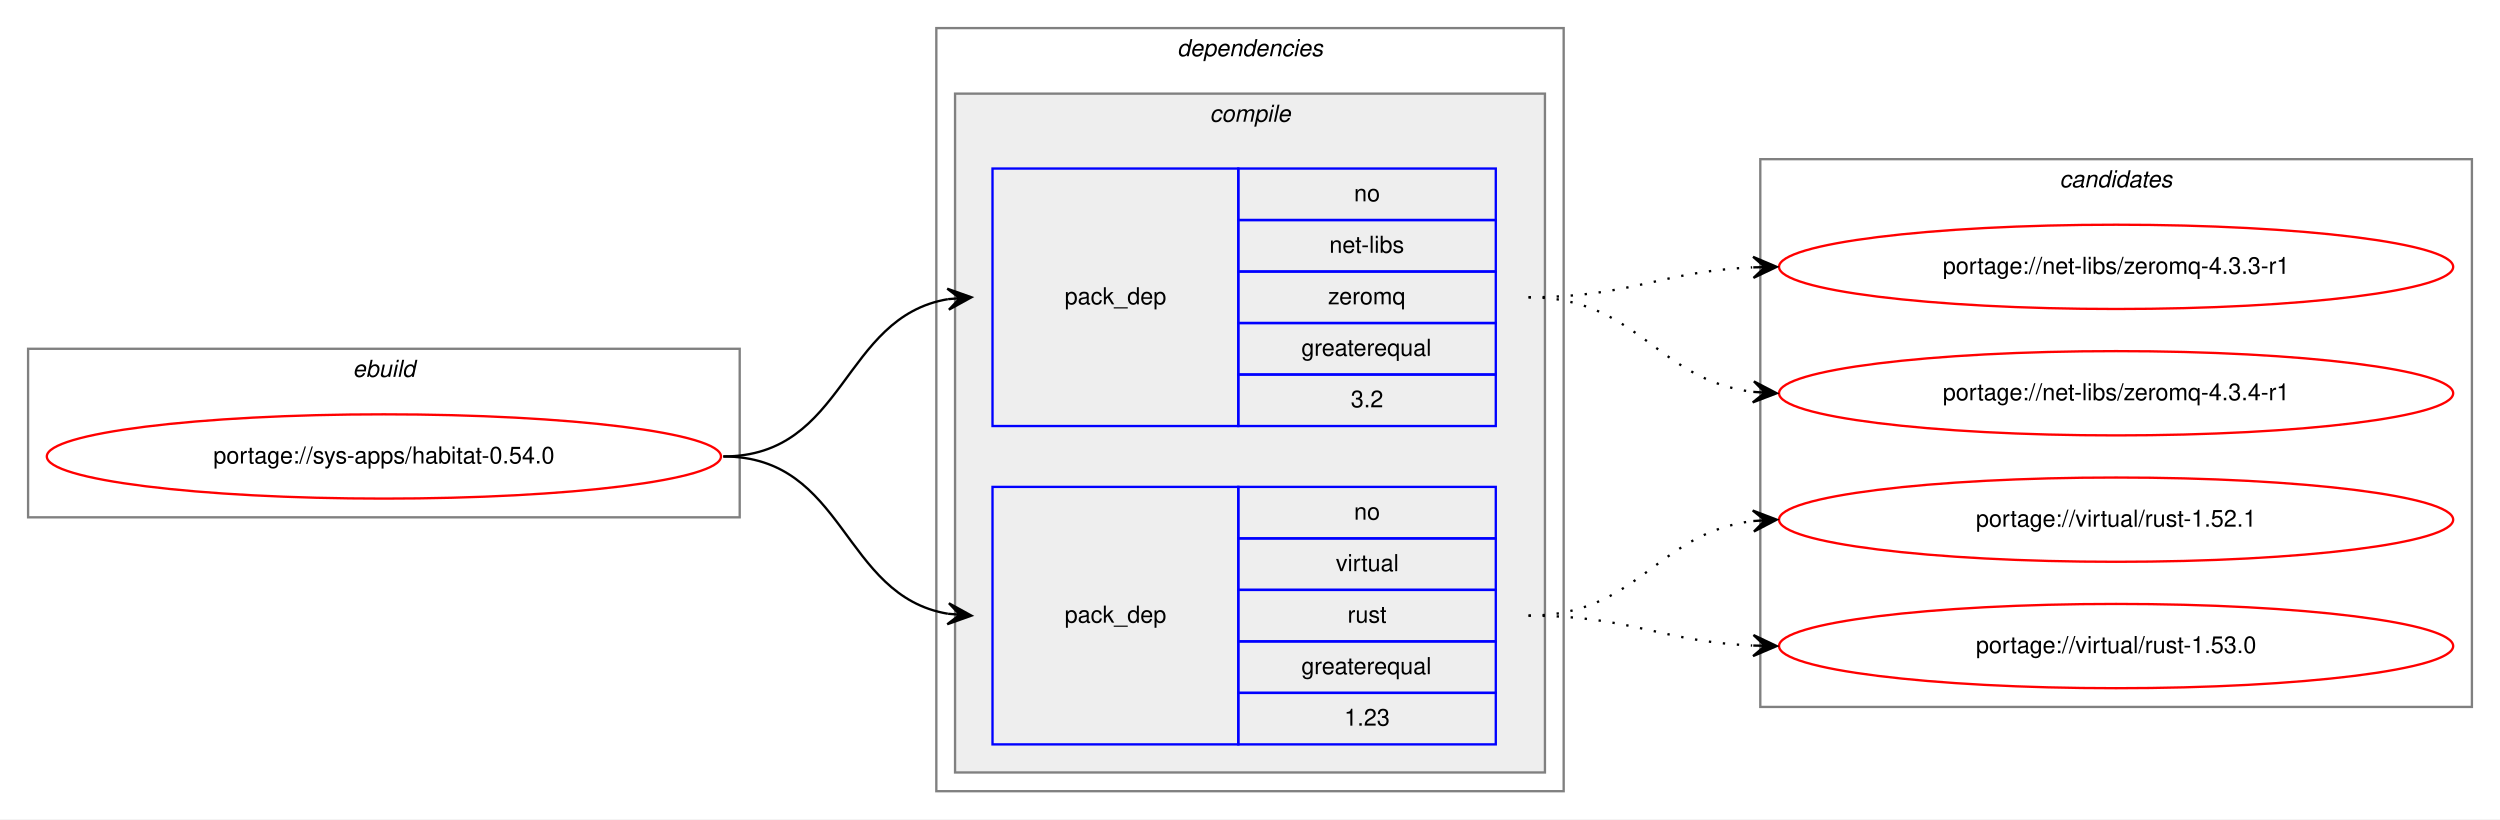
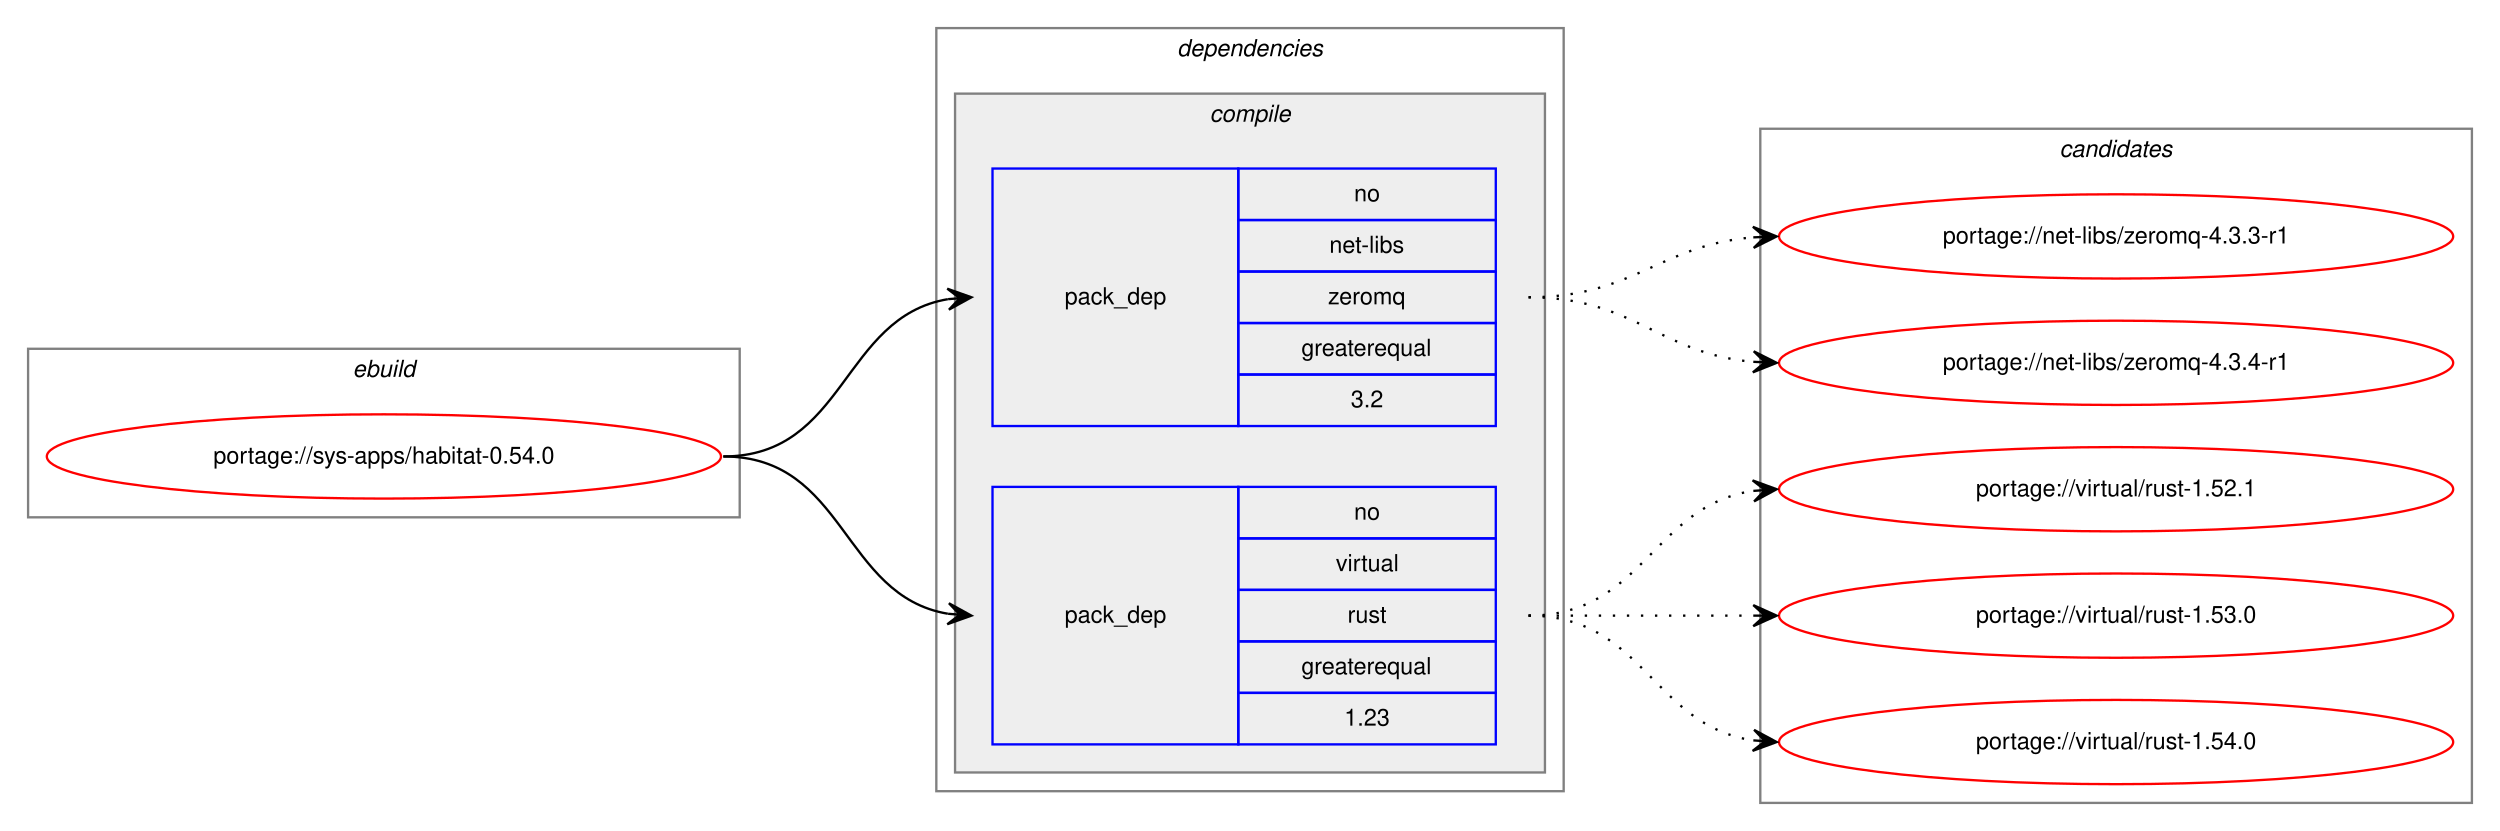
- <svg xmlns="http://www.w3.org/2000/svg" xmlns:xlink="http://www.w3.org/1999/xlink" width="1068pt" height="350pt" viewBox="0.00 0.00 1068.00 350.00">
-   <g id="graph0" class="graph" transform="scale(1 1) rotate(0) translate(4 346)">
-     <polygon fill="white" stroke="transparent" points="-4,4 -4,-346 1064,-346 1064,4 -4,4" />
+ <svg xmlns="http://www.w3.org/2000/svg" xmlns:xlink="http://www.w3.org/1999/xlink" width="1068pt" height="355pt" viewBox="0.00 0.00 1068.00 355.00">
+   <g id="graph0" class="graph" transform="scale(1 1) rotate(0) translate(4 351)">
+     <polygon fill="white" stroke="transparent" points="-4,4 -4,-351 1064,-351 1064,4 -4,4" />
    <g id="clust1" class="cluster">
-       <polygon fill="none" stroke="gray" points="8,-125 8,-197 312,-197 312,-125 8,-125" />
-       <text text-anchor="start" x="146.66" y="-185" font-family="Helvetica,sans-Serif" font-style="italic" font-size="10.00">ebuild</text>
+       <polygon fill="none" stroke="gray" points="8,-130 8,-202 312,-202 312,-130 8,-130" />
+       <text text-anchor="start" x="146.66" y="-190" font-family="Helvetica,sans-Serif" font-style="italic" font-size="10.00">ebuild</text>
    </g>
    <g id="clust2" class="cluster">
-       <polygon fill="none" stroke="gray" points="396,-8 396,-334 664,-334 664,-8 396,-8" />
-       <text text-anchor="start" x="498.88" y="-322" font-family="Helvetica,sans-Serif" font-style="italic" font-size="10.00">dependencies</text>
+       <polygon fill="none" stroke="gray" points="396,-13 396,-339 664,-339 664,-13 396,-13" />
+       <text text-anchor="start" x="498.88" y="-327" font-family="Helvetica,sans-Serif" font-style="italic" font-size="10.00">dependencies</text>
    </g>
    <g id="clust3" class="cluster">
-       <polygon fill="#eeeeee" stroke="gray" points="404,-16 404,-306 656,-306 656,-16 404,-16" />
-       <text text-anchor="start" x="512.78" y="-294" font-family="Helvetica,sans-Serif" font-style="italic" font-size="10.00">compile</text>
+       <polygon fill="#eeeeee" stroke="gray" points="404,-21 404,-311 656,-311 656,-21 404,-21" />
+       <text text-anchor="start" x="512.78" y="-299" font-family="Helvetica,sans-Serif" font-style="italic" font-size="10.00">compile</text>
    </g>
    <g id="clust8" class="cluster">
-       <polygon fill="none" stroke="gray" points="748,-44 748,-278 1052,-278 1052,-44 748,-44" />
-       <text text-anchor="start" x="875.82" y="-266" font-family="Helvetica,sans-Serif" font-style="italic" font-size="10.00">candidates</text>
+       <polygon fill="none" stroke="gray" points="748,-8 748,-296 1052,-296 1052,-8 748,-8" />
+       <text text-anchor="start" x="875.82" y="-284" font-family="Helvetica,sans-Serif" font-style="italic" font-size="10.00">candidates</text>
    </g>
    <g id="node1" class="node">
      <g id="a_node1">
        <a xlink:href="../sys-apps/habitat-0.54.0.svg" xlink:title="portage://sys-apps/habitat-0.54.0">
-           <ellipse fill="none" stroke="red" cx="160" cy="-151" rx="144" ry="18" />
-           <text text-anchor="middle" x="160" y="-148" font-family="Helvetica,sans-Serif" font-size="10.00">portage://sys-apps/habitat-0.54.0</text>
+           <ellipse fill="none" stroke="red" cx="160" cy="-156" rx="144" ry="18" />
+           <text text-anchor="middle" x="160" y="-153" font-family="Helvetica,sans-Serif" font-size="10.00">portage://sys-apps/habitat-0.54.0</text>
        </a>
      </g>
    </g>
    <g id="node2" class="node">
-       <polygon fill="none" stroke="blue" points="420,-164 420,-274 525,-274 525,-164 420,-164" />
-       <text text-anchor="start" x="450.82" y="-216" font-family="Helvetica,sans-Serif" font-size="10.00">pack_dep</text>
-       <polygon fill="none" stroke="blue" points="525,-252 525,-274 635,-274 635,-252 525,-252" />
-       <text text-anchor="start" x="574.44" y="-260" font-family="Helvetica,sans-Serif" font-size="10.00">no</text>
-       <polygon fill="none" stroke="blue" points="525,-230 525,-252 635,-252 635,-230 525,-230" />
-       <text text-anchor="start" x="563.89" y="-238" font-family="Helvetica,sans-Serif" font-size="10.00">net-libs</text>
-       <polygon fill="none" stroke="blue" points="525,-208 525,-230 635,-230 635,-208 525,-208" />
-       <text text-anchor="start" x="563.33" y="-216" font-family="Helvetica,sans-Serif" font-size="10.00">zeromq</text>
-       <polygon fill="none" stroke="blue" points="525,-186 525,-208 635,-208 635,-186 525,-186" />
-       <text text-anchor="start" x="551.94" y="-194" font-family="Helvetica,sans-Serif" font-size="10.00">greaterequal</text>
-       <polygon fill="none" stroke="blue" points="525,-164 525,-186 635,-186 635,-164 525,-164" />
-       <text text-anchor="start" x="573.05" y="-172" font-family="Helvetica,sans-Serif" font-size="10.00">3.2</text>
+       <polygon fill="none" stroke="blue" points="420,-169 420,-279 525,-279 525,-169 420,-169" />
+       <text text-anchor="start" x="450.82" y="-221" font-family="Helvetica,sans-Serif" font-size="10.00">pack_dep</text>
+       <polygon fill="none" stroke="blue" points="525,-257 525,-279 635,-279 635,-257 525,-257" />
+       <text text-anchor="start" x="574.44" y="-265" font-family="Helvetica,sans-Serif" font-size="10.00">no</text>
+       <polygon fill="none" stroke="blue" points="525,-235 525,-257 635,-257 635,-235 525,-235" />
+       <text text-anchor="start" x="563.89" y="-243" font-family="Helvetica,sans-Serif" font-size="10.00">net-libs</text>
+       <polygon fill="none" stroke="blue" points="525,-213 525,-235 635,-235 635,-213 525,-213" />
+       <text text-anchor="start" x="563.33" y="-221" font-family="Helvetica,sans-Serif" font-size="10.00">zeromq</text>
+       <polygon fill="none" stroke="blue" points="525,-191 525,-213 635,-213 635,-191 525,-191" />
+       <text text-anchor="start" x="551.94" y="-199" font-family="Helvetica,sans-Serif" font-size="10.00">greaterequal</text>
+       <polygon fill="none" stroke="blue" points="525,-169 525,-191 635,-191 635,-169 525,-169" />
+       <text text-anchor="start" x="573.05" y="-177" font-family="Helvetica,sans-Serif" font-size="10.00">3.2</text>
    </g>
    <g id="edge1" class="edge">
-       <path fill="none" stroke="black" d="M305,-151C357.36,-151 355.54,-210.52 400.92,-218.19" />
-       <polygon fill="black" stroke="black" points="411,-219 400.67,-222.68 406.02,-218.6 401.03,-218.2 401.03,-218.2 401.03,-218.2 406.02,-218.6 401.39,-213.71 411,-219 411,-219" />
+       <path fill="none" stroke="black" d="M305,-156C357.36,-156 355.54,-215.52 400.92,-223.19" />
+       <polygon fill="black" stroke="black" points="411,-224 400.67,-227.68 406.02,-223.6 401.03,-223.2 401.03,-223.2 401.03,-223.2 406.02,-223.6 401.39,-218.71 411,-224 411,-224" />
    </g>
    <g id="node3" class="node">
-       <polygon fill="none" stroke="blue" points="420,-28 420,-138 525,-138 525,-28 420,-28" />
-       <text text-anchor="start" x="450.82" y="-80" font-family="Helvetica,sans-Serif" font-size="10.00">pack_dep</text>
-       <polygon fill="none" stroke="blue" points="525,-116 525,-138 635,-138 635,-116 525,-116" />
-       <text text-anchor="start" x="574.44" y="-124" font-family="Helvetica,sans-Serif" font-size="10.00">no</text>
-       <polygon fill="none" stroke="blue" points="525,-94 525,-116 635,-116 635,-94 525,-94" />
-       <text text-anchor="start" x="566.67" y="-102" font-family="Helvetica,sans-Serif" font-size="10.00">virtual</text>
-       <polygon fill="none" stroke="blue" points="525,-72 525,-94 635,-94 635,-72 525,-72" />
-       <text text-anchor="start" x="571.67" y="-80" font-family="Helvetica,sans-Serif" font-size="10.00">rust</text>
-       <polygon fill="none" stroke="blue" points="525,-50 525,-72 635,-72 635,-50 525,-50" />
-       <text text-anchor="start" x="551.94" y="-58" font-family="Helvetica,sans-Serif" font-size="10.00">greaterequal</text>
-       <polygon fill="none" stroke="blue" points="525,-28 525,-50 635,-50 635,-28 525,-28" />
-       <text text-anchor="start" x="570.27" y="-36" font-family="Helvetica,sans-Serif" font-size="10.00">1.23</text>
+       <polygon fill="none" stroke="blue" points="420,-33 420,-143 525,-143 525,-33 420,-33" />
+       <text text-anchor="start" x="450.82" y="-85" font-family="Helvetica,sans-Serif" font-size="10.00">pack_dep</text>
+       <polygon fill="none" stroke="blue" points="525,-121 525,-143 635,-143 635,-121 525,-121" />
+       <text text-anchor="start" x="574.44" y="-129" font-family="Helvetica,sans-Serif" font-size="10.00">no</text>
+       <polygon fill="none" stroke="blue" points="525,-99 525,-121 635,-121 635,-99 525,-99" />
+       <text text-anchor="start" x="566.67" y="-107" font-family="Helvetica,sans-Serif" font-size="10.00">virtual</text>
+       <polygon fill="none" stroke="blue" points="525,-77 525,-99 635,-99 635,-77 525,-77" />
+       <text text-anchor="start" x="571.67" y="-85" font-family="Helvetica,sans-Serif" font-size="10.00">rust</text>
+       <polygon fill="none" stroke="blue" points="525,-55 525,-77 635,-77 635,-55 525,-55" />
+       <text text-anchor="start" x="551.94" y="-63" font-family="Helvetica,sans-Serif" font-size="10.00">greaterequal</text>
+       <polygon fill="none" stroke="blue" points="525,-33 525,-55 635,-55 635,-33 525,-33" />
+       <text text-anchor="start" x="570.27" y="-41" font-family="Helvetica,sans-Serif" font-size="10.00">1.23</text>
    </g>
    <g id="edge2" class="edge">
-       <path fill="none" stroke="black" d="M305,-151C357.36,-151 355.54,-91.48 400.92,-83.81" />
-       <polygon fill="black" stroke="black" points="411,-83 401.39,-88.29 406.02,-83.4 401.03,-83.8 401.03,-83.8 401.03,-83.8 406.02,-83.4 400.67,-79.32 411,-83 411,-83" />
+       <path fill="none" stroke="black" d="M305,-156C357.36,-156 355.54,-96.48 400.92,-88.81" />
+       <polygon fill="black" stroke="black" points="411,-88 401.39,-93.29 406.02,-88.4 401.03,-88.8 401.03,-88.8 401.03,-88.8 406.02,-88.4 400.67,-84.32 411,-88 411,-88" />
    </g>
    <g id="node4" class="node">
      <g id="a_node4">
        <a xlink:href="../net-libs/zeromq-4.3.3-r1.svg" xlink:title="portage://net-libs/zeromq-4.3.3-r1">
-           <ellipse fill="none" stroke="red" cx="900" cy="-232" rx="144" ry="18" />
-           <text text-anchor="middle" x="900" y="-229" font-family="Helvetica,sans-Serif" font-size="10.00">portage://net-libs/zeromq-4.3.3-r1</text>
+           <ellipse fill="none" stroke="red" cx="900" cy="-250" rx="144" ry="18" />
+           <text text-anchor="middle" x="900" y="-247" font-family="Helvetica,sans-Serif" font-size="10.00">portage://net-libs/zeromq-4.3.3-r1</text>
        </a>
      </g>
    </g>
    <g id="edge3" class="edge">
-       <path fill="none" stroke="black" stroke-dasharray="1,5" d="M649,-219C692.76,-219 705.58,-230.05 744.51,-231.77" />
-       <polygon fill="black" stroke="black" points="755,-232 744.91,-236.28 750,-231.89 745,-231.78 745,-231.78 745,-231.78 750,-231.89 745.1,-227.29 755,-232 755,-232" />
+       <path fill="none" stroke="black" stroke-dasharray="1,5" d="M649,-224C693.91,-224 704.94,-246.28 744.82,-249.59" />
+       <polygon fill="black" stroke="black" points="755,-250 744.83,-254.1 750,-249.8 745.01,-249.6 745.01,-249.6 745.01,-249.6 750,-249.8 745.19,-245.1 755,-250 755,-250" />
    </g>
    <g id="node5" class="node">
      <g id="a_node5">
        <a xlink:href="../net-libs/zeromq-4.3.4-r1.svg" xlink:title="portage://net-libs/zeromq-4.3.4-r1">
-           <ellipse fill="none" stroke="red" cx="900" cy="-178" rx="144" ry="18" />
-           <text text-anchor="middle" x="900" y="-175" font-family="Helvetica,sans-Serif" font-size="10.00">portage://net-libs/zeromq-4.3.4-r1</text>
+           <ellipse fill="none" stroke="red" cx="900" cy="-196" rx="144" ry="18" />
+           <text text-anchor="middle" x="900" y="-193" font-family="Helvetica,sans-Serif" font-size="10.00">portage://net-libs/zeromq-4.3.4-r1</text>
        </a>
      </g>
    </g>
    <g id="edge4" class="edge">
-       <path fill="none" stroke="black" stroke-dasharray="1,5" d="M649,-219C695.96,-219 703.56,-183.56 744.99,-178.58" />
-       <polygon fill="black" stroke="black" points="755,-178 745.28,-183.07 750.01,-178.29 745.02,-178.58 745.02,-178.58 745.02,-178.58 750.01,-178.29 744.76,-174.09 755,-178 755,-178" />
+       <path fill="none" stroke="black" stroke-dasharray="1,5" d="M649,-224C694.11,-224 704.78,-200 744.78,-196.44" />
+       <polygon fill="black" stroke="black" points="755,-196 745.2,-200.93 750,-196.22 745.01,-196.43 745.01,-196.43 745.01,-196.43 750,-196.22 744.82,-191.93 755,-196 755,-196" />
    </g>
    <g id="node6" class="node">
      <g id="a_node6">
        <a xlink:href="../virtual/rust-1.52.1.svg" xlink:title="portage://virtual/rust-1.52.1">
-           <ellipse fill="none" stroke="red" cx="900" cy="-124" rx="144" ry="18" />
-           <text text-anchor="middle" x="900" y="-121" font-family="Helvetica,sans-Serif" font-size="10.00">portage://virtual/rust-1.52.1</text>
+           <ellipse fill="none" stroke="red" cx="900" cy="-142" rx="144" ry="18" />
+           <text text-anchor="middle" x="900" y="-139" font-family="Helvetica,sans-Serif" font-size="10.00">portage://virtual/rust-1.52.1</text>
        </a>
      </g>
    </g>
    <g id="edge5" class="edge">
-       <path fill="none" stroke="black" stroke-dasharray="1,5" d="M649,-83C695.96,-83 703.56,-118.44 744.99,-123.42" />
-       <polygon fill="black" stroke="black" points="755,-124 744.76,-127.91 750.01,-123.71 745.02,-123.42 745.02,-123.42 745.02,-123.42 750.01,-123.71 745.28,-118.93 755,-124 755,-124" />
+       <path fill="none" stroke="black" stroke-dasharray="1,5" d="M649,-88C698.26,-88 701.85,-134.87 744.86,-141.28" />
+       <polygon fill="black" stroke="black" points="755,-142 744.71,-145.78 750.01,-141.64 745.03,-141.29 745.03,-141.29 745.03,-141.29 750.01,-141.64 745.35,-136.8 755,-142 755,-142" />
    </g>
    <g id="node7" class="node">
      <g id="a_node7">
        <a xlink:href="../virtual/rust-1.53.0.svg" xlink:title="portage://virtual/rust-1.53.0">
-           <ellipse fill="none" stroke="red" cx="900" cy="-70" rx="144" ry="18" />
-           <text text-anchor="middle" x="900" y="-67" font-family="Helvetica,sans-Serif" font-size="10.00">portage://virtual/rust-1.53.0</text>
+           <ellipse fill="none" stroke="red" cx="900" cy="-88" rx="144" ry="18" />
+           <text text-anchor="middle" x="900" y="-85" font-family="Helvetica,sans-Serif" font-size="10.00">portage://virtual/rust-1.53.0</text>
        </a>
      </g>
    </g>
    <g id="edge6" class="edge">
-       <path fill="none" stroke="black" stroke-dasharray="1,5" d="M649,-83C692.76,-83 705.58,-71.95 744.51,-70.23" />
-       <polygon fill="black" stroke="black" points="755,-70 745.1,-74.71 750,-70.11 745,-70.22 745,-70.22 745,-70.22 750,-70.11 744.91,-65.72 755,-70 755,-70" />
+       <path fill="none" stroke="black" stroke-dasharray="1,5" d="M649,-88C692.43,-88 705.83,-88 744.57,-88" />
+       <polygon fill="black" stroke="black" points="755,-88 745,-92.5 750,-88 745,-88 745,-88 745,-88 750,-88 745,-83.5 755,-88 755,-88" />
+     </g>
+     <g id="node8" class="node">
+       <g id="a_node8">
+         <a xlink:href="../virtual/rust-1.54.0.svg" xlink:title="portage://virtual/rust-1.54.0">
+           <ellipse fill="none" stroke="red" cx="900" cy="-34" rx="144" ry="18" />
+           <text text-anchor="middle" x="900" y="-31" font-family="Helvetica,sans-Serif" font-size="10.00">portage://virtual/rust-1.54.0</text>
+         </a>
+       </g>
+     </g>
+     <g id="edge7" class="edge">
+       <path fill="none" stroke="black" stroke-dasharray="1,5" d="M649,-88C698.26,-88 701.85,-41.13 744.86,-34.72" />
+       <polygon fill="black" stroke="black" points="755,-34 745.35,-39.2 750.01,-34.36 745.03,-34.71 745.03,-34.71 745.03,-34.71 750.01,-34.36 744.71,-30.22 755,-34 755,-34" />
    </g>
  </g>
</svg>
